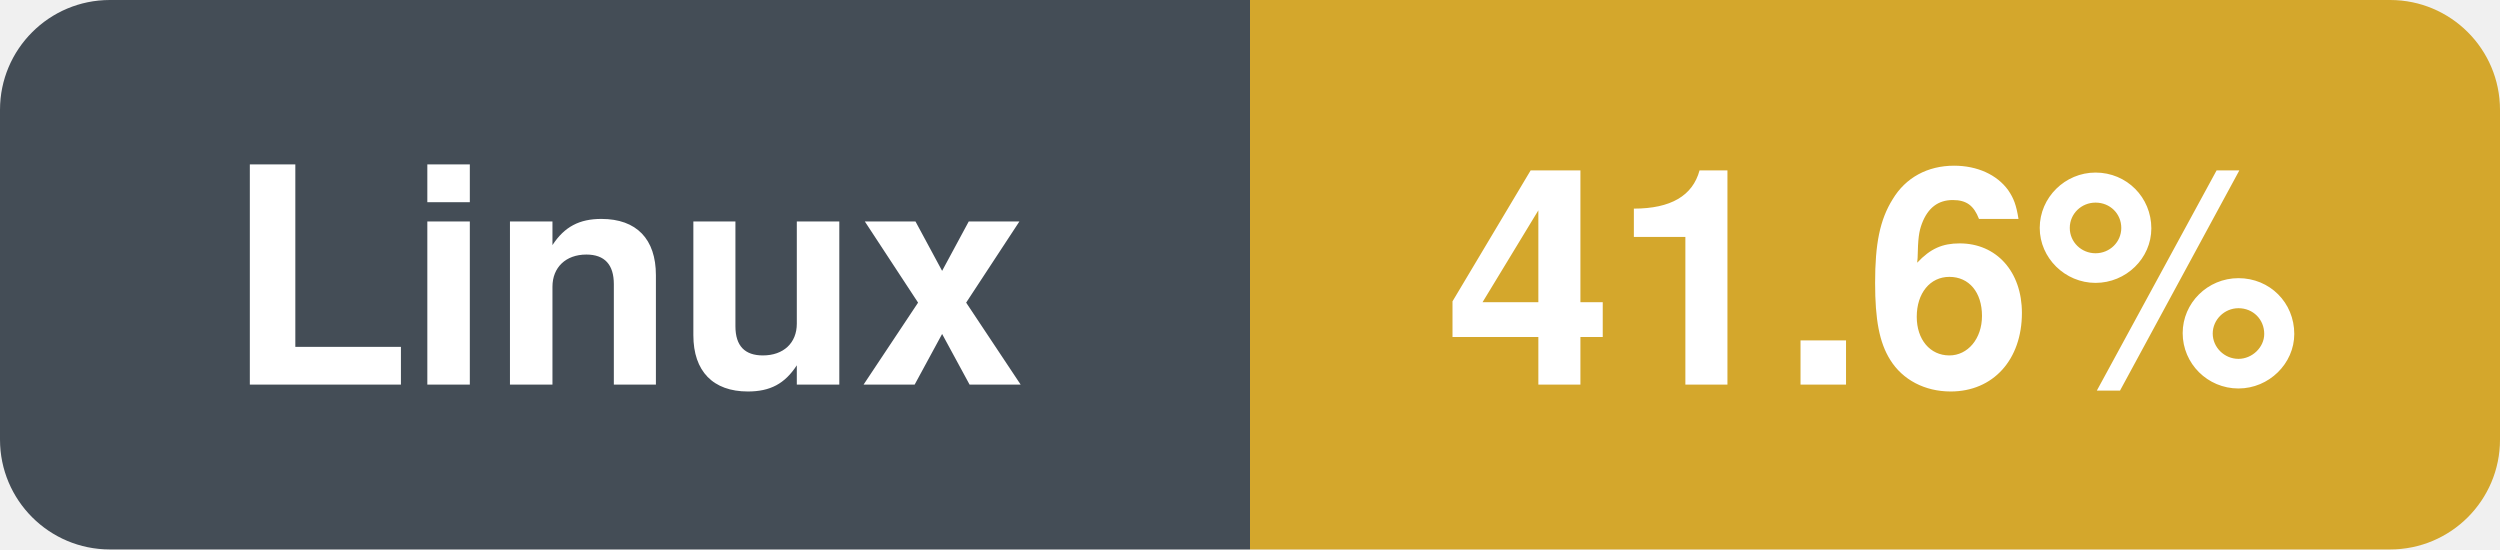
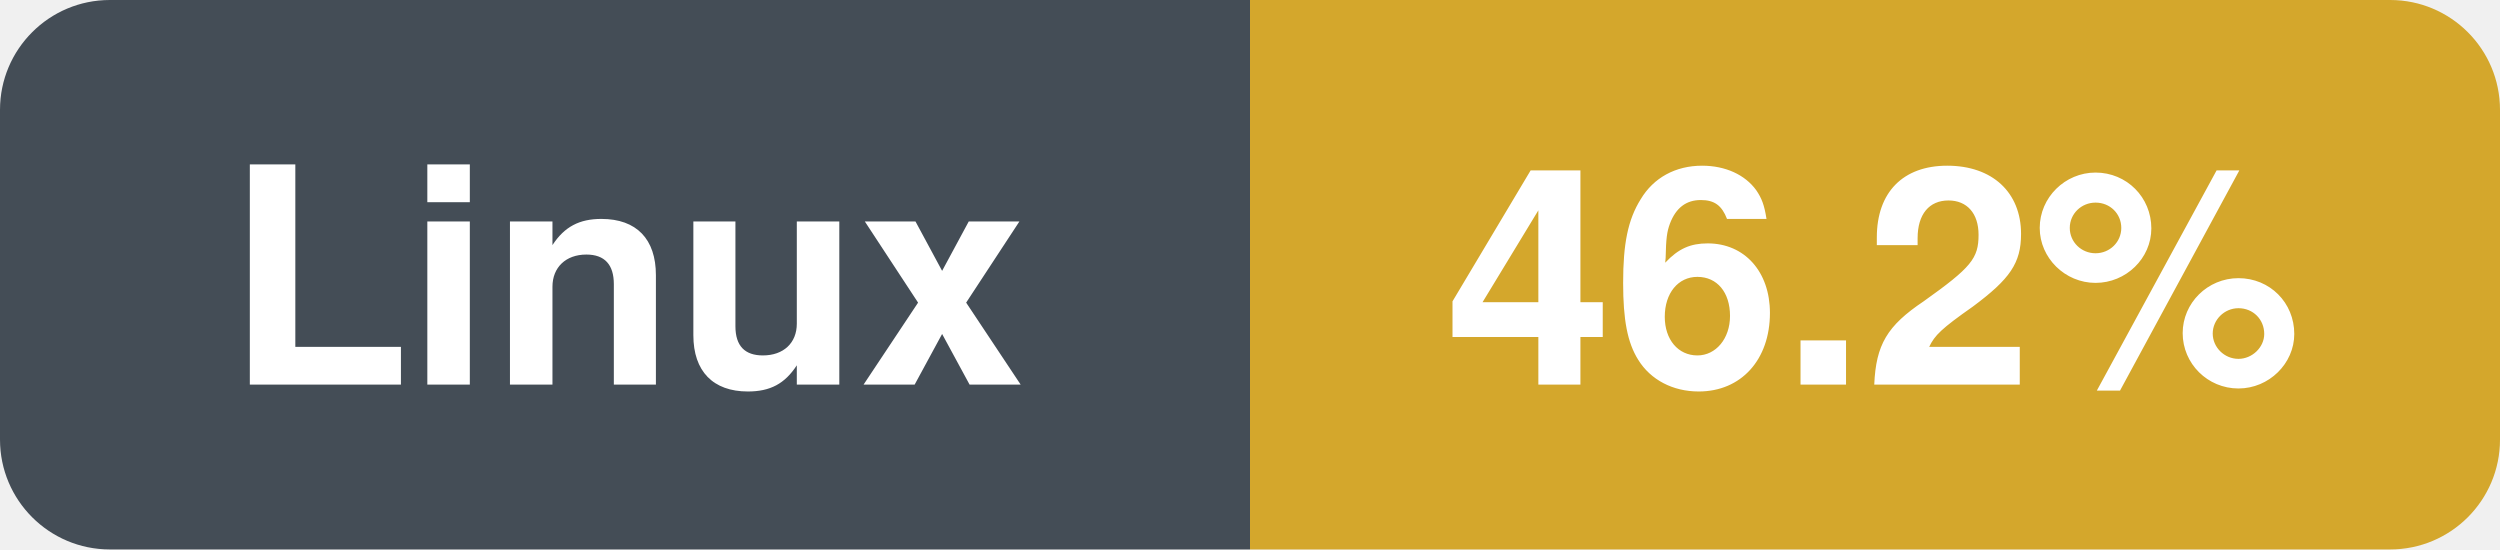
- <svg xmlns="http://www.w3.org/2000/svg" width="91" height="20" viewBox="0 0 91 20" role="img" aria-label="Linux: 41.6%">
+ <svg xmlns="http://www.w3.org/2000/svg" width="91" height="20" viewBox="0 0 91 20" role="img" aria-label="Linux: 46.2%">
  <clipPath id="r">
    <rect width="91" height="20" rx="4" />
  </clipPath>
  <g clip-path="url(#r)">
    <rect x="0.0" y="0.0" width="45.5" height="20.0" fill="#444d56" />
    <rect x="45.5" y="0.0" width="45.5" height="20.0" fill="#d4a72c" />
  </g>
  <text x="22.8" y="14.0" font-family="-apple-system,BlinkMacSystemFont,'Segoe UI',Helvetica,Arial,sans-serif" font-size="11" font-weight="600" fill="#ffffff" text-anchor="middle">Linux</text>
-   <text x="68.2" y="14.0" font-family="-apple-system,BlinkMacSystemFont,'Segoe UI',Helvetica,Arial,sans-serif" font-size="11" font-weight="600" fill="#ffffff" text-anchor="middle">41.6%</text>
+   <text x="68.2" y="14.0" font-family="-apple-system,BlinkMacSystemFont,'Segoe UI',Helvetica,Arial,sans-serif" font-size="11" font-weight="600" fill="#ffffff" text-anchor="middle">46.2%</text>
</svg>
